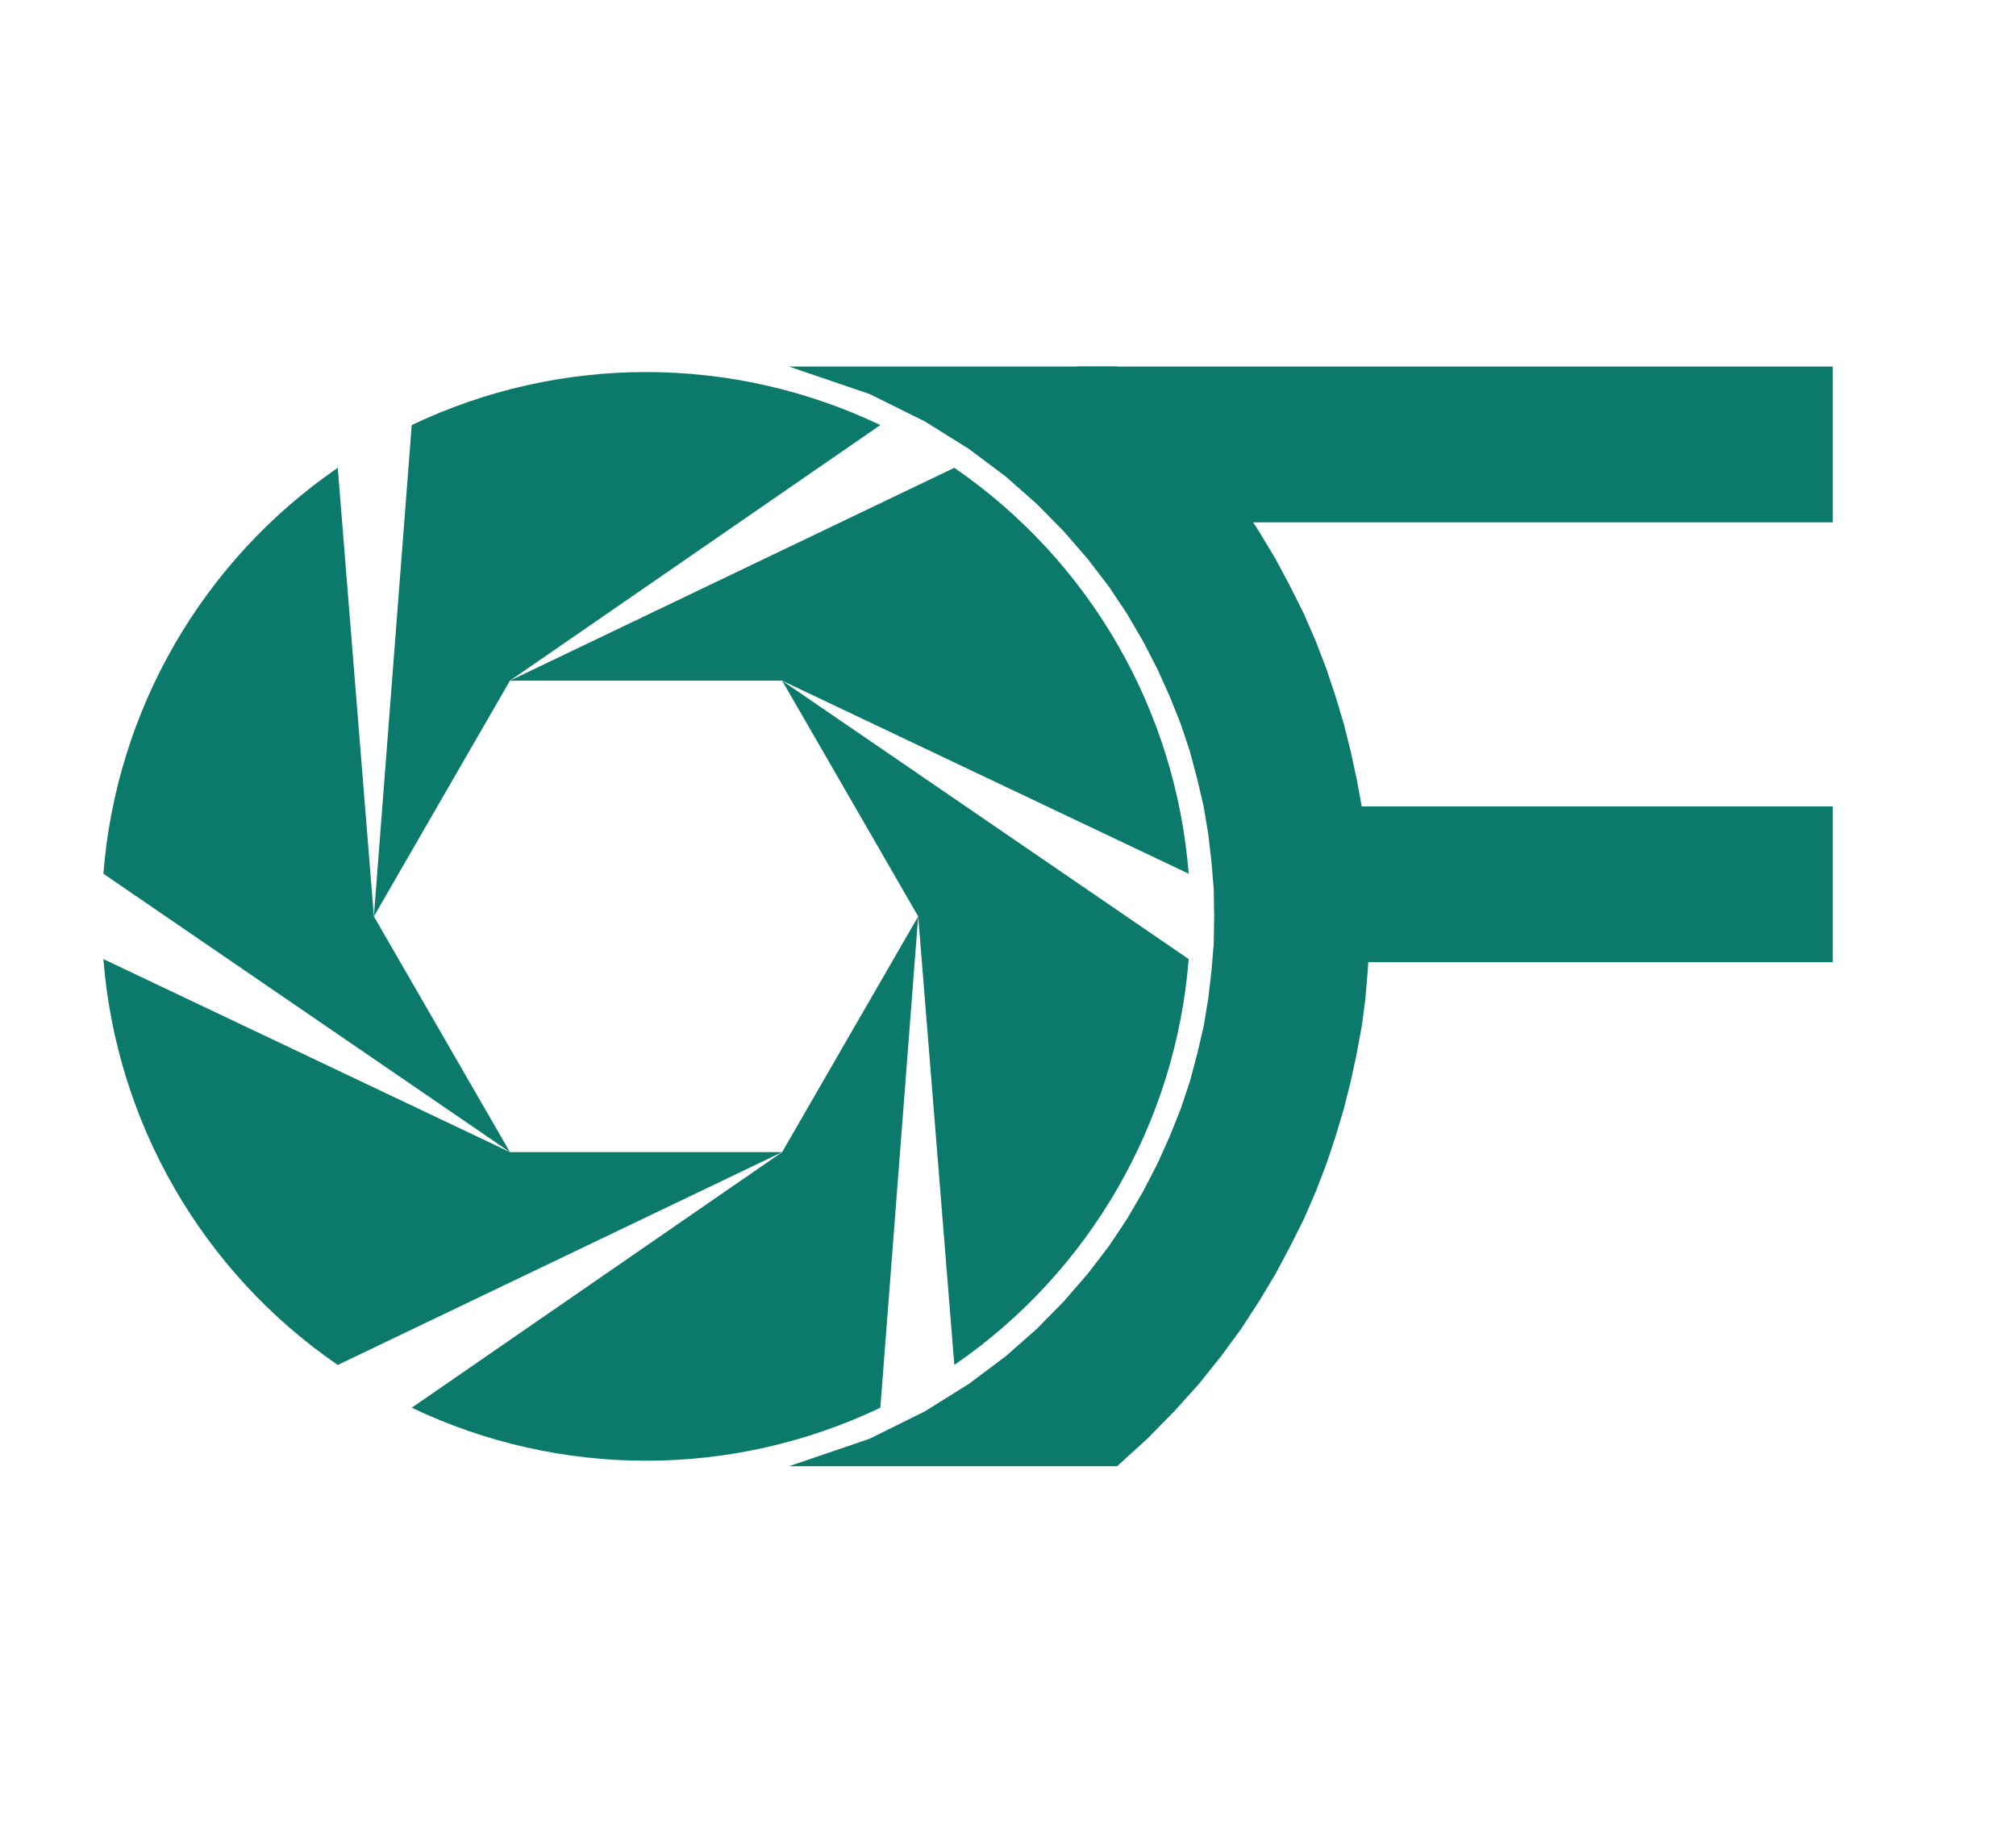
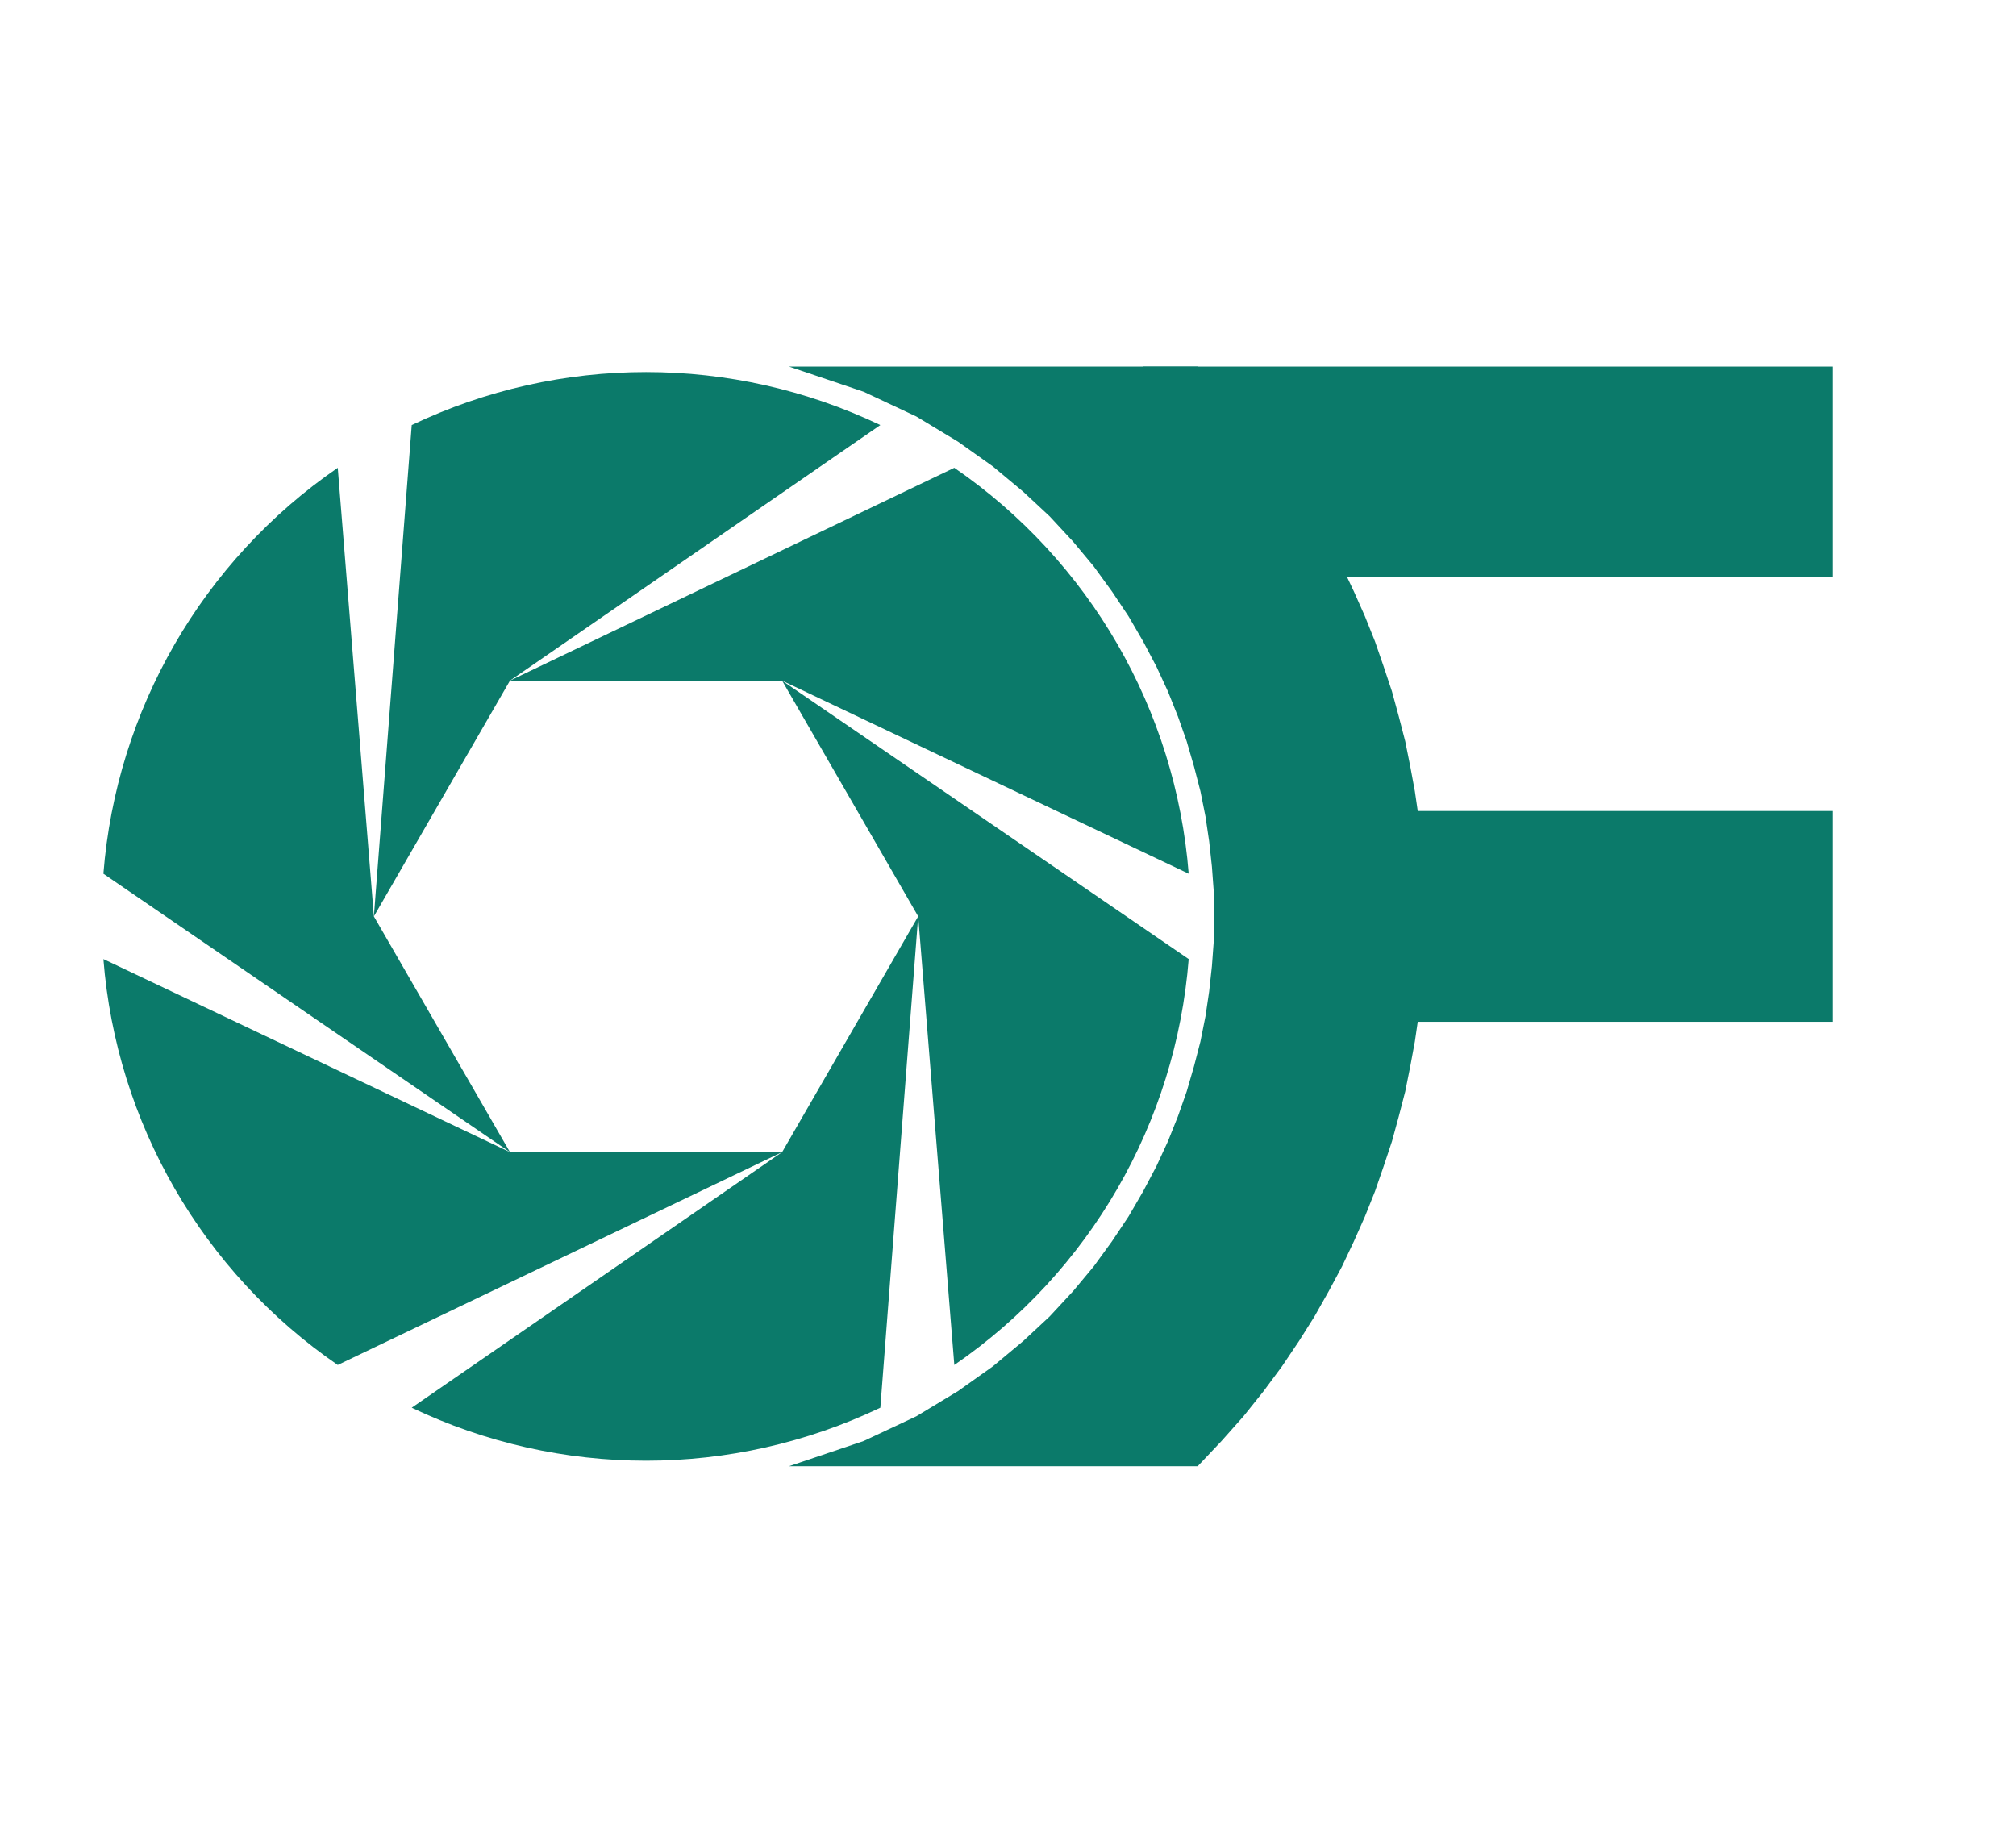
<svg xmlns="http://www.w3.org/2000/svg" viewBox="0 0 440 400" role="img" aria-label="OutFocus OF monogram">
  <g transform="translate(6,65) scale(1.35)" fill="#0b7a6a">
    <path d="M144.00 100.00 L137.88 179.43 A88 88 0 0 1 62.12 179.43 L122.00 138.11 Z" />
    <path d="M122.00 138.11 L50.16 172.52 A88 88 0 0 1 12.27 106.90 L78.00 138.11 Z" />
    <path d="M78.00 138.11 L12.27 93.10 A88 88 0 0 1 50.16 27.48 L56.00 100.00 Z" />
    <path d="M56.00 100.00 L62.12 20.57 A88 88 0 0 1 137.88 20.57 L78.00 61.89 Z" />
    <path d="M78.00 61.89 L149.84 27.48 A88 88 0 0 1 187.73 93.10 L122.00 61.89 Z" />
    <path d="M122.00 61.89 L187.73 106.90 A88 88 0 0 1 149.84 172.52 L144.00 100.00 Z" />
  </g>
  <g fill="#0b7a6a">
-     <path d="M172.2 80.0 L189.8 86.0 L201.9 92.0 L211.5 98.0 L219.5 104.0 L226.3 110.0 L232.2 116.0 L237.4 122.0 L242.0 128.0 L246.0 134.0 L249.5 140.0 L252.6 146.0 L255.3 152.0 L257.7 158.0 L259.7 164.0 L261.3 170.0 L262.7 176.0 L263.7 182.0 L264.4 188.0 L264.9 194.0 L265.0 200.0 L264.9 206.0 L264.4 212.0 L263.7 218.0 L262.7 224.0 L261.3 230.0 L259.7 236.0 L257.7 242.0 L255.3 248.0 L252.6 254.0 L249.5 260.0 L246.0 266.0 L242.0 272.0 L237.4 278.0 L232.2 284.0 L226.3 290.0 L219.5 296.0 L211.5 302.0 L201.9 308.0 L189.8 314.0 L172.2 320.0 L243.8 320.0 L250.4 314.0 L256.3 308.0 L261.7 302.0 L266.5 296.0 L270.9 290.0 L274.8 284.0 L278.4 278.0 L281.6 272.0 L284.6 266.0 L287.2 260.0 L289.5 254.0 L291.5 248.0 L293.3 242.0 L294.8 236.0 L296.1 230.0 L297.2 224.0 L298.0 218.0 L298.5 212.0 L298.9 206.0 L299.0 200.0 L298.9 194.0 L298.5 188.0 L298.0 182.0 L297.2 176.0 L296.1 170.0 L294.8 164.0 L293.3 158.0 L291.5 152.0 L289.5 146.0 L287.2 140.0 L284.6 134.0 L281.6 128.0 L278.4 122.0 L274.8 116.0 L270.9 110.0 L266.5 104.0 L261.7 98.0 L256.3 92.0 L250.4 86.0 L243.8 80.0 Z" />
-     <path d="M235.0 80.0 L400.0 80.0 L400.0 114.0 L235.0 114.0 Z" />
-     <path d="M268.0 176.0 L400.0 176.0 L400.0 210.0 L268.0 210.0 Z" />
+     <path d="M172.2 80.0 L188.5 85.5 L200.0 90.9 L209.1 96.4 L216.7 101.8 L223.3 107.3 L229.1 112.7 L234.2 118.2 L238.7 123.6 L242.7 129.1 L246.3 134.5 L249.5 140.0 L252.4 145.5 L254.9 150.9 L257.1 156.4 L259.0 161.8 L260.6 167.3 L262.0 172.7 L263.1 178.2 L263.9 183.6 L264.5 189.1 L264.9 194.5 L265.0 200.0 L264.9 205.5 L264.5 210.9 L263.9 216.4 L263.1 221.8 L262.0 227.3 L260.6 232.7 L259.0 238.2 L257.1 243.6 L254.9 249.1 L252.4 254.5 L249.5 260.0 L246.3 265.5 L242.7 270.9 L238.7 276.4 L234.2 281.8 L229.1 287.3 L223.3 292.7 L216.7 298.2 L209.1 303.6 L200.0 309.1 L188.5 314.5 L172.2 320.0 L261.4 320.0 L266.6 314.5 L271.4 309.1 L275.8 303.6 L279.8 298.2 L283.5 292.7 L286.9 287.3 L290.0 281.8 L292.9 276.4 L295.5 270.9 L297.9 265.5 L300.1 260.0 L302.0 254.5 L303.8 249.1 L305.3 243.6 L306.7 238.2 L307.8 232.7 L308.8 227.3 L309.6 221.8 L310.2 216.4 L310.6 210.9 L310.9 205.5 L311.0 200.0 L310.9 194.5 L310.6 189.1 L310.2 183.6 L309.6 178.2 L308.8 172.7 L307.8 167.3 L306.7 161.8 L305.3 156.4 L303.8 150.9 L302.0 145.5 L300.1 140.0 L297.9 134.5 L295.5 129.1 L292.9 123.6 L290.0 118.2 L286.9 112.7 L283.5 107.3 L279.8 101.8 L275.8 96.4 L271.4 90.9 L266.6 85.5 L261.4 80.0 Z" />
+     <path d="M249.5 80.0 L400.0 80.0 L400.0 126.0 L249.5 126.0 Z" />
+     <path d="M271.8 177.0 L400.0 177.0 L400.0 223.0 L271.8 223.0 Z" />
  </g>
</svg>
